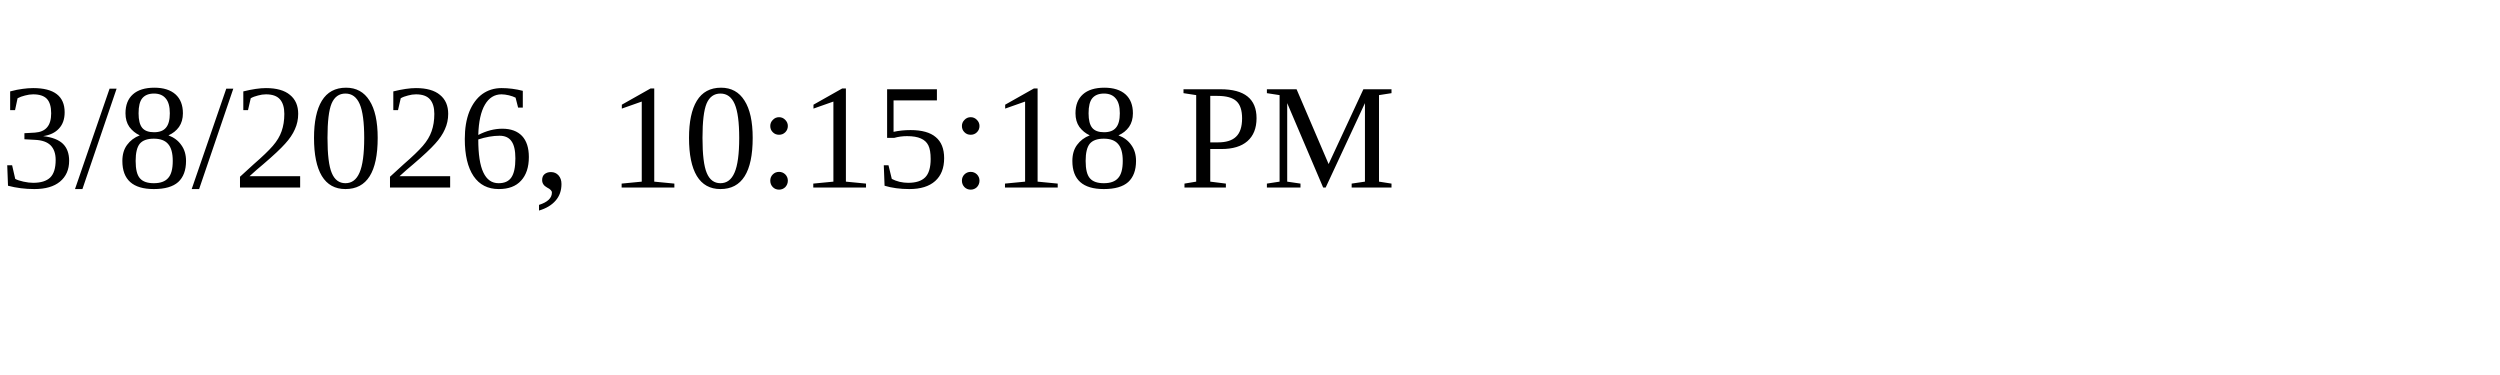
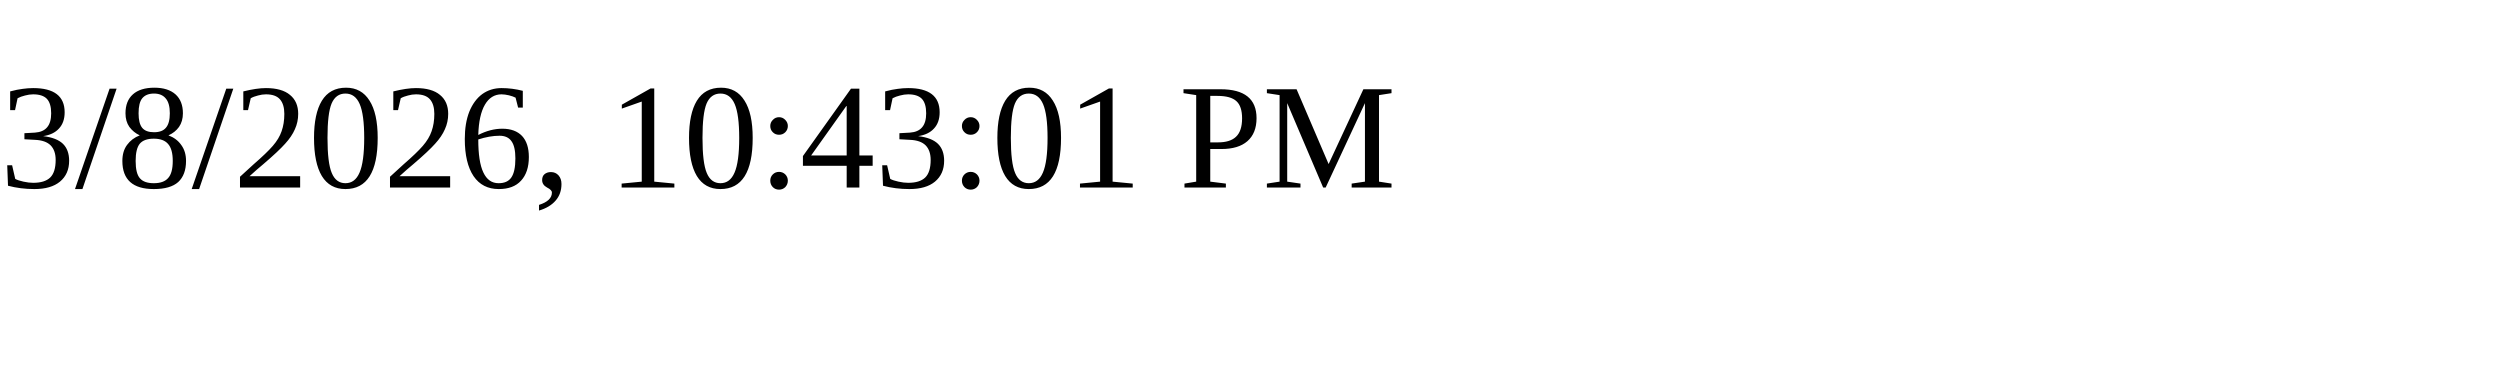
<svg xmlns="http://www.w3.org/2000/svg" height="30" width="200">
-   <text x="0" y="15">3/8/2026, 10:15:18 PM</text>
+   <text x="0" y="15">3/8/2026, 10:43:01 PM</text>
</svg>
